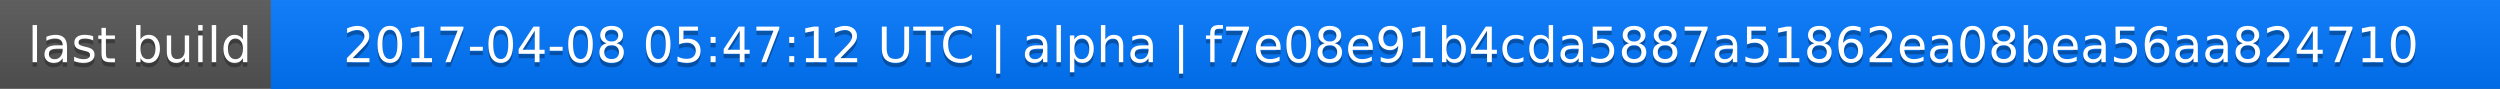
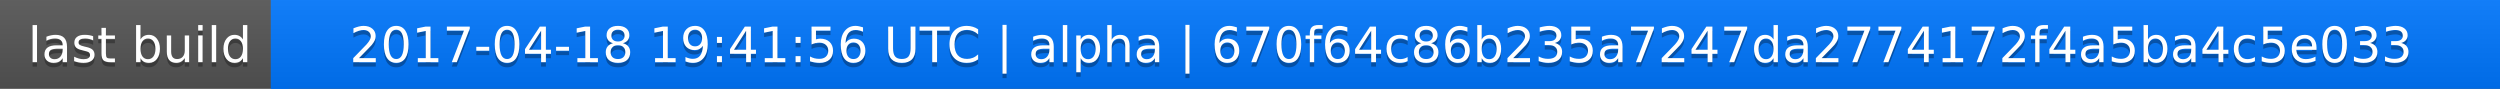
<svg xmlns="http://www.w3.org/2000/svg" width="563" height="20">
  <linearGradient id="a" x2="0" y2="100%">
    <stop offset="0" stop-color="#bbb" stop-opacity=".1" />
    <stop offset="1" stop-opacity=".1" />
  </linearGradient>
  <rect rx="0" width="563" height="20" fill="#555" />
  <rect rx="0" x="61" width="502" height="20" fill="#07f" />
  <path fill="#07f" d="M61 0h4v20h-4z" />
  <rect rx="0" width="563" height="20" fill="url(#a)" />
  <g fill="#fff" text-anchor="middle" font-family="DejaVu Sans,Verdana,Geneva,sans-serif" font-size="11">
    <text x="31.5" y="15" fill="#010101" fill-opacity=".3">last build</text>
    <text x="31.5" y="14">last build</text>
-     <text x="311" y="15" fill="#010101" fill-opacity=".3">2017-04-08 05:47:12 UTC | alpha | f7e08e91b4cda5887a51862ea08bea56aa824710</text>
-     <text x="311" y="14">2017-04-08 05:47:12 UTC | alpha | f7e08e91b4cda5887a51862ea08bea56aa824710</text>
+     <text x="311" y="15" fill="#010101" fill-opacity=".3">2017-04-18 19:41:56 UTC | alpha | 670f64c86b235a7247da2774172f4a5ba4c5e033</text>
+     <text x="311" y="14">2017-04-18 19:41:56 UTC | alpha | 670f64c86b235a7247da2774172f4a5ba4c5e033</text>
  </g>
</svg>
